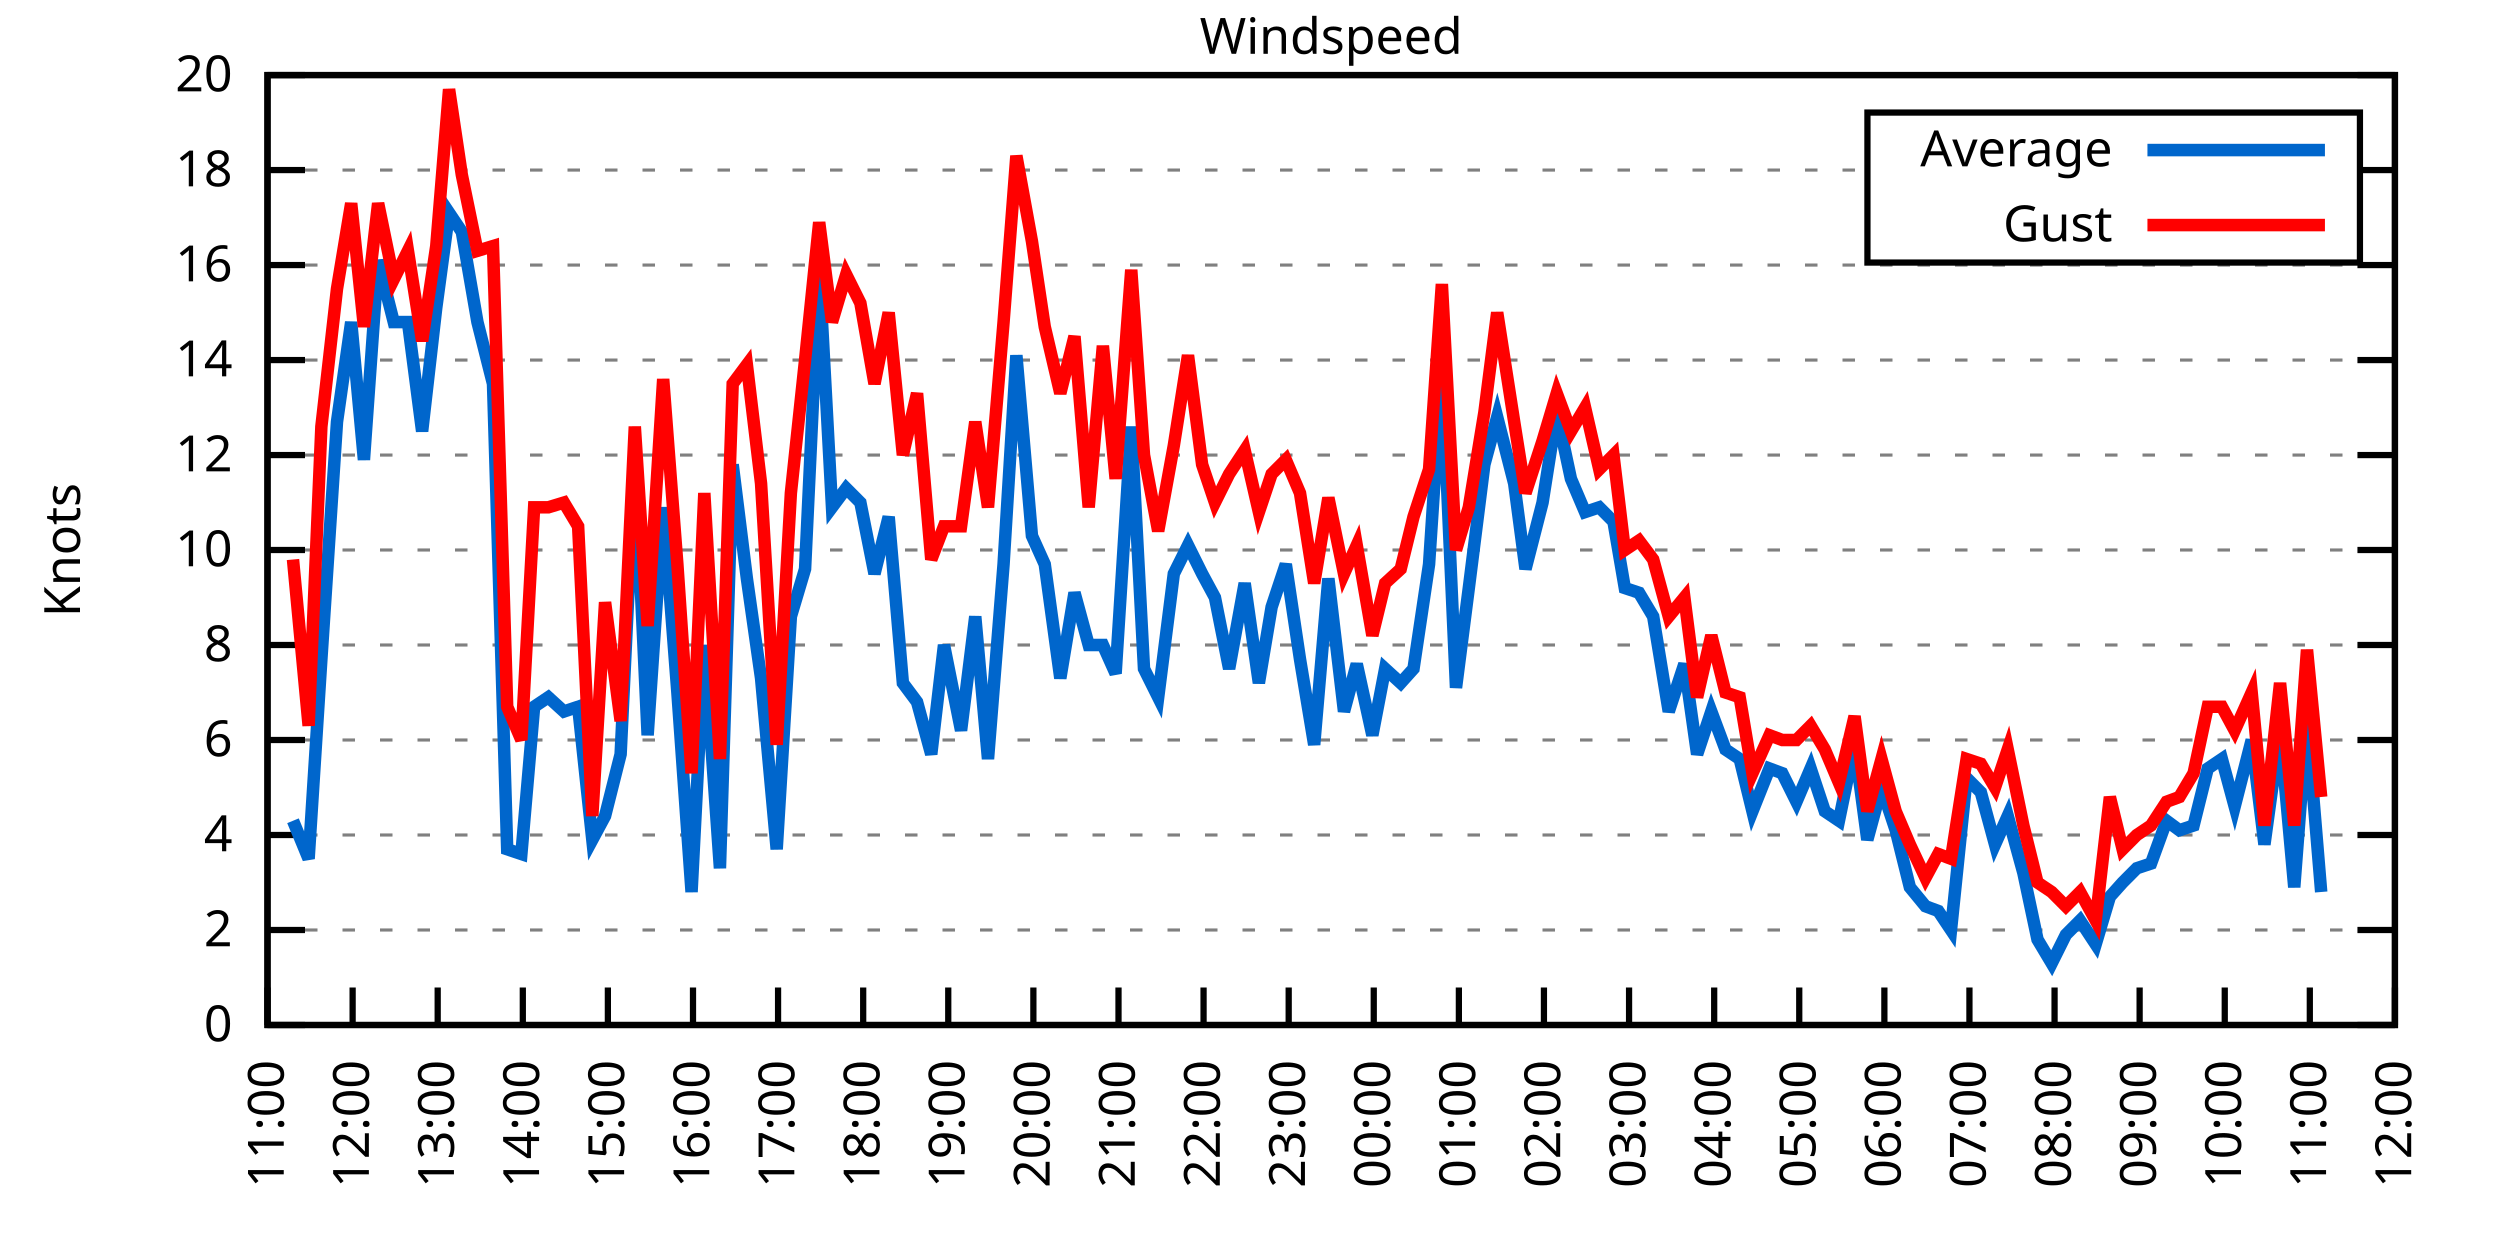
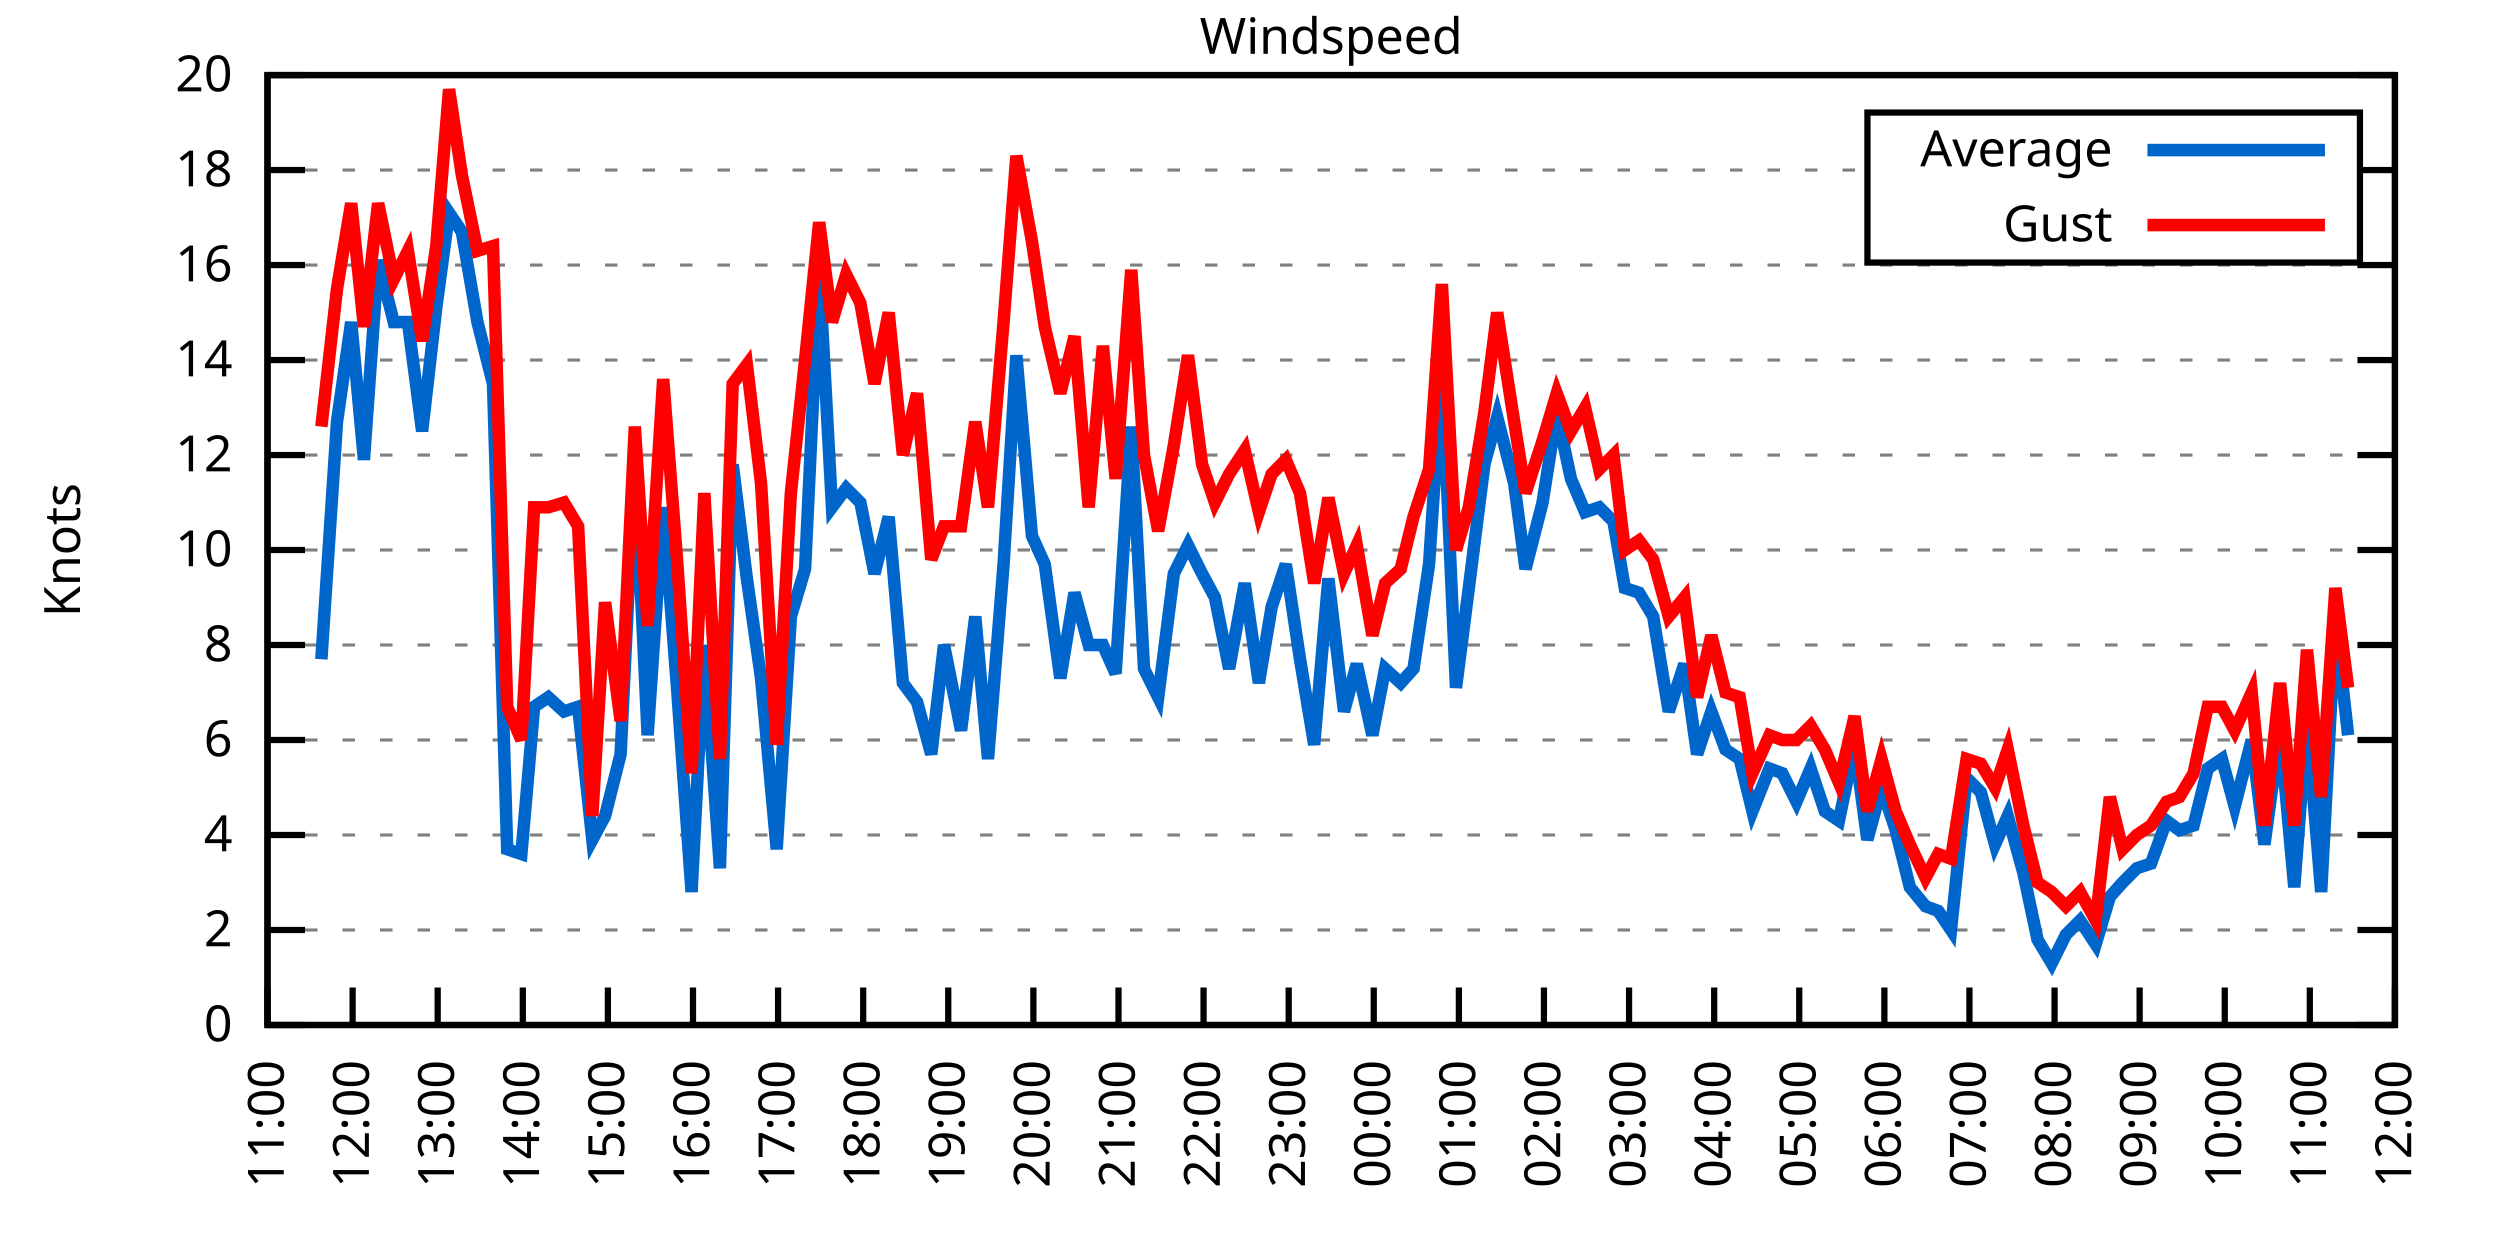
<svg xmlns="http://www.w3.org/2000/svg" xmlns:xlink="http://www.w3.org/1999/xlink" width="400" height="200" viewBox="0 0 400 200">
  <g id="gnuplot_canvas">
    <rect x="0" y="0" width="400" height="200" fill="none" />
    <defs>
      <circle id="gpDot" r="0.5" stroke-width="0.5" stroke="currentColor" />
      <path id="gpPt0" stroke-width="0.333" stroke="currentColor" d="M-1,0 h2 M0,-1 v2" />
      <path id="gpPt1" stroke-width="0.333" stroke="currentColor" d="M-1,-1 L1,1 M1,-1 L-1,1" />
      <path id="gpPt2" stroke-width="0.333" stroke="currentColor" d="M-1,0 L1,0 M0,-1 L0,1 M-1,-1 L1,1 M-1,1 L1,-1" />
      <rect id="gpPt3" stroke-width="0.333" stroke="currentColor" x="-1" y="-1" width="2" height="2" />
      <rect id="gpPt4" stroke-width="0.333" stroke="currentColor" fill="currentColor" x="-1" y="-1" width="2" height="2" />
      <circle id="gpPt5" stroke-width="0.333" stroke="currentColor" cx="0" cy="0" r="1" />
      <use xlink:href="#gpPt5" id="gpPt6" fill="currentColor" stroke="none" />
      <path id="gpPt7" stroke-width="0.333" stroke="currentColor" d="M0,-1.33 L-1.33,0.67 L1.33,0.67 z" />
      <use xlink:href="#gpPt7" id="gpPt8" fill="currentColor" stroke="none" />
      <use xlink:href="#gpPt7" id="gpPt9" stroke="currentColor" transform="rotate(180)" />
      <use xlink:href="#gpPt9" id="gpPt10" fill="currentColor" stroke="none" />
      <use xlink:href="#gpPt3" id="gpPt11" stroke="currentColor" transform="rotate(45)" />
      <use xlink:href="#gpPt11" id="gpPt12" fill="currentColor" stroke="none" />
      <path id="gpPt13" stroke-width="0.333" stroke="currentColor" d="M0,1.330 L1.265,0.411 L0.782,-1.067 L-0.782,-1.076 L-1.265,0.411 z" />
      <use xlink:href="#gpPt13" id="gpPt14" fill="currentColor" stroke="none" />
      <filter id="textbox" filterUnits="objectBoundingBox" x="0" y="0" height="1" width="1">
        <feFlood flood-color="white" flood-opacity="1" result="bgnd" />
        <feComposite in="SourceGraphic" in2="bgnd" operator="atop" />
      </filter>
      <filter id="greybox" filterUnits="objectBoundingBox" x="0" y="0" height="1" width="1">
        <feFlood flood-color="lightgrey" flood-opacity="1" result="grey" />
        <feComposite in="SourceGraphic" in2="grey" operator="atop" />
      </filter>
    </defs>
    <g fill="none" color="white" stroke="currentColor" stroke-width="1.00" stroke-linecap="butt" stroke-linejoin="miter">
</g>
    <g fill="none" color="black" stroke="currentColor" stroke-width="1.00" stroke-linecap="butt" stroke-linejoin="miter">
      <g stroke="none" shape-rendering="crispEdges">
        <polygon fill="rgb(255, 255, 255)" points="42.80,164.00 383.18,164.00 383.18,12.02 42.80,12.02 " />
      </g>
    </g>
    <g fill="none" color="black" stroke="currentColor" stroke-width="1.00" stroke-linecap="butt" stroke-linejoin="miter">
</g>
    <g fill="none" color="black" stroke="black" stroke-width="0.50" stroke-linecap="butt" stroke-linejoin="miter">
</g>
    <g fill="none" color="gray" stroke="currentColor" stroke-width="0.50" stroke-linecap="butt" stroke-linejoin="miter">
      <path stroke="gray" stroke-dasharray="2,4" class="gridline" d="M42.80,164.00 L383.19,164.00  " />
    </g>
    <g fill="none" color="gray" stroke="gray" stroke-width="1.00" stroke-linecap="butt" stroke-linejoin="miter">
</g>
    <g fill="none" color="black" stroke="currentColor" stroke-width="1.00" stroke-linecap="butt" stroke-linejoin="miter">
      <path stroke="black" d="M42.80,164.00 L48.80,164.00 M383.19,164.00 L377.19,164.00  " />
      <g transform="translate(37.20,166.60)" stroke="none" fill="black" font-family="Sans" font-size="8.00" text-anchor="end">
        <text>
          <tspan font-family="Sans"> 0</tspan>
        </text>
      </g>
    </g>
    <g fill="none" color="black" stroke="currentColor" stroke-width="1.00" stroke-linecap="butt" stroke-linejoin="miter">
</g>
    <g fill="none" color="black" stroke="black" stroke-width="0.50" stroke-linecap="butt" stroke-linejoin="miter">
</g>
    <g fill="none" color="gray" stroke="currentColor" stroke-width="0.50" stroke-linecap="butt" stroke-linejoin="miter">
      <path stroke="gray" stroke-dasharray="2,4" class="gridline" d="M42.80,148.80 L383.19,148.80  " />
    </g>
    <g fill="none" color="gray" stroke="gray" stroke-width="1.00" stroke-linecap="butt" stroke-linejoin="miter">
</g>
    <g fill="none" color="black" stroke="currentColor" stroke-width="1.00" stroke-linecap="butt" stroke-linejoin="miter">
      <path stroke="black" d="M42.80,148.80 L48.80,148.80 M383.19,148.80 L377.19,148.80  " />
      <g transform="translate(37.20,151.40)" stroke="none" fill="black" font-family="Sans" font-size="8.00" text-anchor="end">
        <text>
          <tspan font-family="Sans"> 2</tspan>
        </text>
      </g>
    </g>
    <g fill="none" color="black" stroke="currentColor" stroke-width="1.00" stroke-linecap="butt" stroke-linejoin="miter">
</g>
    <g fill="none" color="black" stroke="black" stroke-width="0.50" stroke-linecap="butt" stroke-linejoin="miter">
</g>
    <g fill="none" color="gray" stroke="currentColor" stroke-width="0.50" stroke-linecap="butt" stroke-linejoin="miter">
      <path stroke="gray" stroke-dasharray="2,4" class="gridline" d="M42.80,133.60 L383.19,133.60  " />
    </g>
    <g fill="none" color="gray" stroke="gray" stroke-width="1.00" stroke-linecap="butt" stroke-linejoin="miter">
</g>
    <g fill="none" color="black" stroke="currentColor" stroke-width="1.00" stroke-linecap="butt" stroke-linejoin="miter">
      <path stroke="black" d="M42.80,133.60 L48.80,133.60 M383.19,133.60 L377.19,133.60  " />
      <g transform="translate(37.20,136.20)" stroke="none" fill="black" font-family="Sans" font-size="8.00" text-anchor="end">
        <text>
          <tspan font-family="Sans"> 4</tspan>
        </text>
      </g>
    </g>
    <g fill="none" color="black" stroke="currentColor" stroke-width="1.00" stroke-linecap="butt" stroke-linejoin="miter">
</g>
    <g fill="none" color="black" stroke="black" stroke-width="0.50" stroke-linecap="butt" stroke-linejoin="miter">
</g>
    <g fill="none" color="gray" stroke="currentColor" stroke-width="0.50" stroke-linecap="butt" stroke-linejoin="miter">
      <path stroke="gray" stroke-dasharray="2,4" class="gridline" d="M42.80,118.40 L383.19,118.40  " />
    </g>
    <g fill="none" color="gray" stroke="gray" stroke-width="1.00" stroke-linecap="butt" stroke-linejoin="miter">
</g>
    <g fill="none" color="black" stroke="currentColor" stroke-width="1.00" stroke-linecap="butt" stroke-linejoin="miter">
      <path stroke="black" d="M42.80,118.40 L48.80,118.40 M383.19,118.40 L377.19,118.40  " />
      <g transform="translate(37.20,121.00)" stroke="none" fill="black" font-family="Sans" font-size="8.00" text-anchor="end">
        <text>
          <tspan font-family="Sans"> 6</tspan>
        </text>
      </g>
    </g>
    <g fill="none" color="black" stroke="currentColor" stroke-width="1.00" stroke-linecap="butt" stroke-linejoin="miter">
</g>
    <g fill="none" color="black" stroke="black" stroke-width="0.50" stroke-linecap="butt" stroke-linejoin="miter">
</g>
    <g fill="none" color="gray" stroke="currentColor" stroke-width="0.50" stroke-linecap="butt" stroke-linejoin="miter">
      <path stroke="gray" stroke-dasharray="2,4" class="gridline" d="M42.80,103.20 L383.19,103.20  " />
    </g>
    <g fill="none" color="gray" stroke="gray" stroke-width="1.00" stroke-linecap="butt" stroke-linejoin="miter">
</g>
    <g fill="none" color="black" stroke="currentColor" stroke-width="1.00" stroke-linecap="butt" stroke-linejoin="miter">
      <path stroke="black" d="M42.80,103.20 L48.80,103.20 M383.19,103.20 L377.19,103.20  " />
      <g transform="translate(37.20,105.80)" stroke="none" fill="black" font-family="Sans" font-size="8.00" text-anchor="end">
        <text>
          <tspan font-family="Sans"> 8</tspan>
        </text>
      </g>
    </g>
    <g fill="none" color="black" stroke="currentColor" stroke-width="1.00" stroke-linecap="butt" stroke-linejoin="miter">
</g>
    <g fill="none" color="black" stroke="black" stroke-width="0.50" stroke-linecap="butt" stroke-linejoin="miter">
</g>
    <g fill="none" color="gray" stroke="currentColor" stroke-width="0.50" stroke-linecap="butt" stroke-linejoin="miter">
      <path stroke="gray" stroke-dasharray="2,4" class="gridline" d="M42.80,88.00 L383.19,88.00  " />
    </g>
    <g fill="none" color="gray" stroke="gray" stroke-width="1.00" stroke-linecap="butt" stroke-linejoin="miter">
</g>
    <g fill="none" color="black" stroke="currentColor" stroke-width="1.00" stroke-linecap="butt" stroke-linejoin="miter">
      <path stroke="black" d="M42.80,88.00 L48.80,88.00 M383.19,88.00 L377.19,88.00  " />
      <g transform="translate(37.20,90.60)" stroke="none" fill="black" font-family="Sans" font-size="8.00" text-anchor="end">
        <text>
          <tspan font-family="Sans"> 10</tspan>
        </text>
      </g>
    </g>
    <g fill="none" color="black" stroke="currentColor" stroke-width="1.00" stroke-linecap="butt" stroke-linejoin="miter">
</g>
    <g fill="none" color="black" stroke="black" stroke-width="0.50" stroke-linecap="butt" stroke-linejoin="miter">
</g>
    <g fill="none" color="gray" stroke="currentColor" stroke-width="0.50" stroke-linecap="butt" stroke-linejoin="miter">
      <path stroke="gray" stroke-dasharray="2,4" class="gridline" d="M42.80,72.81 L383.19,72.81  " />
    </g>
    <g fill="none" color="gray" stroke="gray" stroke-width="1.00" stroke-linecap="butt" stroke-linejoin="miter">
</g>
    <g fill="none" color="black" stroke="currentColor" stroke-width="1.00" stroke-linecap="butt" stroke-linejoin="miter">
      <path stroke="black" d="M42.80,72.81 L48.80,72.81 M383.19,72.81 L377.19,72.81  " />
      <g transform="translate(37.20,75.41)" stroke="none" fill="black" font-family="Sans" font-size="8.00" text-anchor="end">
        <text>
          <tspan font-family="Sans"> 12</tspan>
        </text>
      </g>
    </g>
    <g fill="none" color="black" stroke="currentColor" stroke-width="1.00" stroke-linecap="butt" stroke-linejoin="miter">
</g>
    <g fill="none" color="black" stroke="black" stroke-width="0.50" stroke-linecap="butt" stroke-linejoin="miter">
</g>
    <g fill="none" color="gray" stroke="currentColor" stroke-width="0.50" stroke-linecap="butt" stroke-linejoin="miter">
      <path stroke="gray" stroke-dasharray="2,4" class="gridline" d="M42.80,57.61 L383.19,57.61  " />
    </g>
    <g fill="none" color="gray" stroke="gray" stroke-width="1.00" stroke-linecap="butt" stroke-linejoin="miter">
</g>
    <g fill="none" color="black" stroke="currentColor" stroke-width="1.00" stroke-linecap="butt" stroke-linejoin="miter">
      <path stroke="black" d="M42.80,57.61 L48.80,57.61 M383.19,57.61 L377.19,57.61  " />
      <g transform="translate(37.20,60.21)" stroke="none" fill="black" font-family="Sans" font-size="8.00" text-anchor="end">
        <text>
          <tspan font-family="Sans"> 14</tspan>
        </text>
      </g>
    </g>
    <g fill="none" color="black" stroke="currentColor" stroke-width="1.00" stroke-linecap="butt" stroke-linejoin="miter">
</g>
    <g fill="none" color="black" stroke="black" stroke-width="0.50" stroke-linecap="butt" stroke-linejoin="miter">
</g>
    <g fill="none" color="gray" stroke="currentColor" stroke-width="0.50" stroke-linecap="butt" stroke-linejoin="miter">
      <path stroke="gray" stroke-dasharray="2,4" class="gridline" d="M42.80,42.41 L383.19,42.41  " />
    </g>
    <g fill="none" color="gray" stroke="gray" stroke-width="1.00" stroke-linecap="butt" stroke-linejoin="miter">
</g>
    <g fill="none" color="black" stroke="currentColor" stroke-width="1.00" stroke-linecap="butt" stroke-linejoin="miter">
      <path stroke="black" d="M42.80,42.41 L48.80,42.41 M383.19,42.41 L377.19,42.41  " />
      <g transform="translate(37.20,45.01)" stroke="none" fill="black" font-family="Sans" font-size="8.00" text-anchor="end">
        <text>
          <tspan font-family="Sans"> 16</tspan>
        </text>
      </g>
    </g>
    <g fill="none" color="black" stroke="currentColor" stroke-width="1.00" stroke-linecap="butt" stroke-linejoin="miter">
</g>
    <g fill="none" color="black" stroke="black" stroke-width="0.50" stroke-linecap="butt" stroke-linejoin="miter">
</g>
    <g fill="none" color="gray" stroke="currentColor" stroke-width="0.50" stroke-linecap="butt" stroke-linejoin="miter">
      <path stroke="gray" stroke-dasharray="2,4" class="gridline" d="M42.80,27.21 L298.79,27.21 M377.59,27.21 L383.19,27.21  " />
    </g>
    <g fill="none" color="gray" stroke="gray" stroke-width="1.00" stroke-linecap="butt" stroke-linejoin="miter">
</g>
    <g fill="none" color="black" stroke="currentColor" stroke-width="1.00" stroke-linecap="butt" stroke-linejoin="miter">
      <path stroke="black" d="M42.80,27.21 L48.80,27.21 M383.19,27.21 L377.19,27.21  " />
      <g transform="translate(37.20,29.81)" stroke="none" fill="black" font-family="Sans" font-size="8.00" text-anchor="end">
        <text>
          <tspan font-family="Sans"> 18</tspan>
        </text>
      </g>
    </g>
    <g fill="none" color="black" stroke="currentColor" stroke-width="1.00" stroke-linecap="butt" stroke-linejoin="miter">
</g>
    <g fill="none" color="black" stroke="black" stroke-width="0.50" stroke-linecap="butt" stroke-linejoin="miter">
</g>
    <g fill="none" color="gray" stroke="currentColor" stroke-width="0.50" stroke-linecap="butt" stroke-linejoin="miter">
      <path stroke="gray" stroke-dasharray="2,4" class="gridline" d="M42.80,12.01 L383.19,12.01  " />
    </g>
    <g fill="none" color="gray" stroke="gray" stroke-width="1.00" stroke-linecap="butt" stroke-linejoin="miter">
</g>
    <g fill="none" color="black" stroke="currentColor" stroke-width="1.00" stroke-linecap="butt" stroke-linejoin="miter">
      <path stroke="black" d="M42.80,12.01 L48.80,12.01 M383.19,12.01 L377.19,12.01  " />
      <g transform="translate(37.20,14.61)" stroke="none" fill="black" font-family="Sans" font-size="8.00" text-anchor="end">
        <text>
          <tspan font-family="Sans"> 20</tspan>
        </text>
      </g>
    </g>
    <g fill="none" color="black" stroke="currentColor" stroke-width="1.00" stroke-linecap="butt" stroke-linejoin="miter">
      <path stroke="black" d="M42.80,164.00 L42.80,158.00  " />
      <g transform="translate(45.40,169.60) rotate(270.00)" stroke="none" fill="black" font-family="Sans" font-size="8.00" text-anchor="end">
        <text>
          <tspan font-family="Sans">11:00</tspan>
        </text>
      </g>
    </g>
    <g fill="none" color="black" stroke="currentColor" stroke-width="1.00" stroke-linecap="butt" stroke-linejoin="miter">
      <path stroke="black" d="M56.42,164.00 L56.42,158.00  " />
      <g transform="translate(59.02,169.60) rotate(270.00)" stroke="none" fill="black" font-family="Sans" font-size="8.00" text-anchor="end">
        <text>
          <tspan font-family="Sans">12:00</tspan>
        </text>
      </g>
    </g>
    <g fill="none" color="black" stroke="currentColor" stroke-width="1.00" stroke-linecap="butt" stroke-linejoin="miter">
      <path stroke="black" d="M70.03,164.00 L70.03,158.00  " />
      <g transform="translate(72.63,169.60) rotate(270.00)" stroke="none" fill="black" font-family="Sans" font-size="8.00" text-anchor="end">
        <text>
          <tspan font-family="Sans">13:00</tspan>
        </text>
      </g>
    </g>
    <g fill="none" color="black" stroke="currentColor" stroke-width="1.00" stroke-linecap="butt" stroke-linejoin="miter">
      <path stroke="black" d="M83.65,164.00 L83.65,158.00  " />
      <g transform="translate(86.25,169.60) rotate(270.00)" stroke="none" fill="black" font-family="Sans" font-size="8.00" text-anchor="end">
        <text>
          <tspan font-family="Sans">14:00</tspan>
        </text>
      </g>
    </g>
    <g fill="none" color="black" stroke="currentColor" stroke-width="1.00" stroke-linecap="butt" stroke-linejoin="miter">
      <path stroke="black" d="M97.26,164.00 L97.26,158.00  " />
      <g transform="translate(99.86,169.60) rotate(270.00)" stroke="none" fill="black" font-family="Sans" font-size="8.00" text-anchor="end">
        <text>
          <tspan font-family="Sans">15:00</tspan>
        </text>
      </g>
    </g>
    <g fill="none" color="black" stroke="currentColor" stroke-width="1.00" stroke-linecap="butt" stroke-linejoin="miter">
      <path stroke="black" d="M110.88,164.00 L110.88,158.00  " />
      <g transform="translate(113.48,169.60) rotate(270.00)" stroke="none" fill="black" font-family="Sans" font-size="8.00" text-anchor="end">
        <text>
          <tspan font-family="Sans">16:00</tspan>
        </text>
      </g>
    </g>
    <g fill="none" color="black" stroke="currentColor" stroke-width="1.00" stroke-linecap="butt" stroke-linejoin="miter">
      <path stroke="black" d="M124.49,164.00 L124.49,158.00  " />
      <g transform="translate(127.09,169.60) rotate(270.00)" stroke="none" fill="black" font-family="Sans" font-size="8.00" text-anchor="end">
        <text>
          <tspan font-family="Sans">17:00</tspan>
        </text>
      </g>
    </g>
    <g fill="none" color="black" stroke="currentColor" stroke-width="1.00" stroke-linecap="butt" stroke-linejoin="miter">
      <path stroke="black" d="M138.11,164.00 L138.11,158.00  " />
      <g transform="translate(140.71,169.60) rotate(270.00)" stroke="none" fill="black" font-family="Sans" font-size="8.00" text-anchor="end">
        <text>
          <tspan font-family="Sans">18:00</tspan>
        </text>
      </g>
    </g>
    <g fill="none" color="black" stroke="currentColor" stroke-width="1.00" stroke-linecap="butt" stroke-linejoin="miter">
      <path stroke="black" d="M151.72,164.00 L151.72,158.00  " />
      <g transform="translate(154.32,169.60) rotate(270.00)" stroke="none" fill="black" font-family="Sans" font-size="8.00" text-anchor="end">
        <text>
          <tspan font-family="Sans">19:00</tspan>
        </text>
      </g>
    </g>
    <g fill="none" color="black" stroke="currentColor" stroke-width="1.00" stroke-linecap="butt" stroke-linejoin="miter">
      <path stroke="black" d="M165.34,164.00 L165.34,158.00  " />
      <g transform="translate(167.94,169.60) rotate(270.00)" stroke="none" fill="black" font-family="Sans" font-size="8.00" text-anchor="end">
        <text>
          <tspan font-family="Sans">20:00</tspan>
        </text>
      </g>
    </g>
    <g fill="none" color="black" stroke="currentColor" stroke-width="1.00" stroke-linecap="butt" stroke-linejoin="miter">
      <path stroke="black" d="M178.96,164.00 L178.96,158.00  " />
      <g transform="translate(181.56,169.60) rotate(270.00)" stroke="none" fill="black" font-family="Sans" font-size="8.00" text-anchor="end">
        <text>
          <tspan font-family="Sans">21:00</tspan>
        </text>
      </g>
    </g>
    <g fill="none" color="black" stroke="currentColor" stroke-width="1.00" stroke-linecap="butt" stroke-linejoin="miter">
      <path stroke="black" d="M192.57,164.00 L192.57,158.00  " />
      <g transform="translate(195.17,169.60) rotate(270.00)" stroke="none" fill="black" font-family="Sans" font-size="8.00" text-anchor="end">
        <text>
          <tspan font-family="Sans">22:00</tspan>
        </text>
      </g>
    </g>
    <g fill="none" color="black" stroke="currentColor" stroke-width="1.00" stroke-linecap="butt" stroke-linejoin="miter">
      <path stroke="black" d="M206.19,164.00 L206.19,158.00  " />
      <g transform="translate(208.79,169.60) rotate(270.00)" stroke="none" fill="black" font-family="Sans" font-size="8.00" text-anchor="end">
        <text>
          <tspan font-family="Sans">23:00</tspan>
        </text>
      </g>
    </g>
    <g fill="none" color="black" stroke="currentColor" stroke-width="1.00" stroke-linecap="butt" stroke-linejoin="miter">
      <path stroke="black" d="M219.80,164.00 L219.80,158.00  " />
      <g transform="translate(222.40,169.60) rotate(270.00)" stroke="none" fill="black" font-family="Sans" font-size="8.00" text-anchor="end">
        <text>
          <tspan font-family="Sans">00:00</tspan>
        </text>
      </g>
    </g>
    <g fill="none" color="black" stroke="currentColor" stroke-width="1.00" stroke-linecap="butt" stroke-linejoin="miter">
      <path stroke="black" d="M233.42,164.00 L233.42,158.00  " />
      <g transform="translate(236.02,169.60) rotate(270.00)" stroke="none" fill="black" font-family="Sans" font-size="8.00" text-anchor="end">
        <text>
          <tspan font-family="Sans">01:00</tspan>
        </text>
      </g>
    </g>
    <g fill="none" color="black" stroke="currentColor" stroke-width="1.00" stroke-linecap="butt" stroke-linejoin="miter">
      <path stroke="black" d="M247.03,164.00 L247.03,158.00  " />
      <g transform="translate(249.63,169.60) rotate(270.00)" stroke="none" fill="black" font-family="Sans" font-size="8.00" text-anchor="end">
        <text>
          <tspan font-family="Sans">02:00</tspan>
        </text>
      </g>
    </g>
    <g fill="none" color="black" stroke="currentColor" stroke-width="1.00" stroke-linecap="butt" stroke-linejoin="miter">
      <path stroke="black" d="M260.65,164.00 L260.65,158.00  " />
      <g transform="translate(263.25,169.60) rotate(270.00)" stroke="none" fill="black" font-family="Sans" font-size="8.00" text-anchor="end">
        <text>
          <tspan font-family="Sans">03:00</tspan>
        </text>
      </g>
    </g>
    <g fill="none" color="black" stroke="currentColor" stroke-width="1.00" stroke-linecap="butt" stroke-linejoin="miter">
      <path stroke="black" d="M274.27,164.00 L274.27,158.00  " />
      <g transform="translate(276.87,169.60) rotate(270.00)" stroke="none" fill="black" font-family="Sans" font-size="8.00" text-anchor="end">
        <text>
          <tspan font-family="Sans">04:00</tspan>
        </text>
      </g>
    </g>
    <g fill="none" color="black" stroke="currentColor" stroke-width="1.00" stroke-linecap="butt" stroke-linejoin="miter">
      <path stroke="black" d="M287.88,164.00 L287.88,158.00  " />
      <g transform="translate(290.48,169.60) rotate(270.00)" stroke="none" fill="black" font-family="Sans" font-size="8.00" text-anchor="end">
        <text>
          <tspan font-family="Sans">05:00</tspan>
        </text>
      </g>
    </g>
    <g fill="none" color="black" stroke="currentColor" stroke-width="1.00" stroke-linecap="butt" stroke-linejoin="miter">
      <path stroke="black" d="M301.50,164.00 L301.50,158.00  " />
      <g transform="translate(304.10,169.60) rotate(270.00)" stroke="none" fill="black" font-family="Sans" font-size="8.00" text-anchor="end">
        <text>
          <tspan font-family="Sans">06:00</tspan>
        </text>
      </g>
    </g>
    <g fill="none" color="black" stroke="currentColor" stroke-width="1.00" stroke-linecap="butt" stroke-linejoin="miter">
      <path stroke="black" d="M315.11,164.00 L315.11,158.00  " />
      <g transform="translate(317.71,169.60) rotate(270.00)" stroke="none" fill="black" font-family="Sans" font-size="8.00" text-anchor="end">
        <text>
          <tspan font-family="Sans">07:00</tspan>
        </text>
      </g>
    </g>
    <g fill="none" color="black" stroke="currentColor" stroke-width="1.00" stroke-linecap="butt" stroke-linejoin="miter">
      <path stroke="black" d="M328.73,164.00 L328.73,158.00  " />
      <g transform="translate(331.33,169.60) rotate(270.00)" stroke="none" fill="black" font-family="Sans" font-size="8.00" text-anchor="end">
        <text>
          <tspan font-family="Sans">08:00</tspan>
        </text>
      </g>
    </g>
    <g fill="none" color="black" stroke="currentColor" stroke-width="1.00" stroke-linecap="butt" stroke-linejoin="miter">
      <path stroke="black" d="M342.34,164.00 L342.34,158.00  " />
      <g transform="translate(344.94,169.60) rotate(270.00)" stroke="none" fill="black" font-family="Sans" font-size="8.00" text-anchor="end">
        <text>
          <tspan font-family="Sans">09:00</tspan>
        </text>
      </g>
    </g>
    <g fill="none" color="black" stroke="currentColor" stroke-width="1.00" stroke-linecap="butt" stroke-linejoin="miter">
      <path stroke="black" d="M355.96,164.00 L355.96,158.00  " />
      <g transform="translate(358.56,169.60) rotate(270.00)" stroke="none" fill="black" font-family="Sans" font-size="8.00" text-anchor="end">
        <text>
          <tspan font-family="Sans">10:00</tspan>
        </text>
      </g>
    </g>
    <g fill="none" color="black" stroke="currentColor" stroke-width="1.00" stroke-linecap="butt" stroke-linejoin="miter">
      <path stroke="black" d="M369.57,164.00 L369.57,158.00  " />
      <g transform="translate(372.17,169.60) rotate(270.00)" stroke="none" fill="black" font-family="Sans" font-size="8.00" text-anchor="end">
        <text>
          <tspan font-family="Sans">11:00</tspan>
        </text>
      </g>
    </g>
    <g fill="none" color="black" stroke="currentColor" stroke-width="1.00" stroke-linecap="butt" stroke-linejoin="miter">
      <path stroke="black" d="M383.19,164.00 L383.19,158.00  " />
      <g transform="translate(385.79,169.60) rotate(270.00)" stroke="none" fill="black" font-family="Sans" font-size="8.00" text-anchor="end">
        <text>
          <tspan font-family="Sans">12:00</tspan>
        </text>
      </g>
    </g>
    <g fill="none" color="black" stroke="currentColor" stroke-width="1.00" stroke-linecap="butt" stroke-linejoin="miter">
</g>
    <g fill="none" color="black" stroke="currentColor" stroke-width="1.00" stroke-linecap="butt" stroke-linejoin="miter">
      <path stroke="black" d="M42.80,12.01 L42.80,164.00 L383.19,164.00 L383.19,12.01 L42.80,12.01 Z  " />
    </g>
    <g fill="none" color="black" stroke="currentColor" stroke-width="1.00" stroke-linecap="butt" stroke-linejoin="miter">
</g>
    <g fill="none" color="black" stroke="currentColor" stroke-width="1.00" stroke-linecap="butt" stroke-linejoin="miter">
      <path stroke="black" d="M298.79,42.01 L298.79,18.01 L377.59,18.01 L377.59,42.01 L298.79,42.01 Z  " />
    </g>
    <g id="Windspeed_plot_1">
      <g fill="none" color="white" stroke="black" stroke-width="2.00" stroke-linecap="butt" stroke-linejoin="miter">
</g>
      <g fill="none" color="black" stroke="currentColor" stroke-width="2.00" stroke-linecap="butt" stroke-linejoin="miter">
        <g transform="translate(337.99,26.61)" stroke="none" fill="black" font-family="Sans" font-size="8.00" text-anchor="end">
          <text>
            <tspan font-family="Sans">Average</tspan>
          </text>
        </g>
      </g>
      <g fill="none" color="black" stroke="currentColor" stroke-width="2.00" stroke-linecap="butt" stroke-linejoin="miter">
-         <path stroke="rgb(  0, 102, 204)" d="M343.59,24.01 L371.99,24.01 M46.88,131.32 L49.38,137.40 L51.42,105.48 L53.92,67.49 L56.19,51.53 L58.23,73.57   L60.50,41.65 L63.00,51.53 L65.27,51.53 L67.54,69.01 L69.80,49.25 L71.85,34.05 L73.89,37.09 L76.39,51.53   L78.88,61.41 L81.15,135.88 L83.42,136.64 L85.46,113.08 L87.73,111.56 L90.23,113.84 L92.50,113.08 L94.77,134.36   L96.81,130.56 L99.30,120.68 L101.57,73.57 L103.62,117.64 L106.11,81.17 L108.38,110.80 L110.65,142.72 L112.69,103.20   L115.19,138.92 L117.23,74.33 L119.50,92.56 L121.77,108.52 L124.27,135.88 L126.54,98.64 L128.81,91.04 L131.07,43.17   L133.12,81.17 L135.39,78.13 L137.66,80.41 L139.92,91.80 L142.19,82.69 L144.46,109.28 L146.73,112.32 L149.00,120.68   L151.04,103.20 L153.77,116.88 L156.04,98.64 L158.08,121.44 L160.57,90.28 L162.62,56.85 L165.11,85.73 L167.16,90.28   L169.65,108.52 L171.92,94.84 L174.19,103.20 L176.46,103.20 L178.50,107.76 L181.00,68.25 L183.04,107.00 L185.31,111.56   L187.81,91.80 L190.08,87.25 L192.34,91.80 L194.39,95.60 L196.66,107.00 L199.15,93.32 L201.42,109.28 L203.46,97.12   L205.73,90.28 L208.00,105.48 L210.27,119.16 L212.54,92.56 L215.04,113.84 L217.08,106.24 L219.58,117.64 L221.62,107.00   L224.11,109.28 L226.16,107.00 L228.65,90.28 L230.70,59.13 L232.96,110.04 L235.01,94.08 L237.50,74.33 L239.55,66.73   L242.27,77.37 L244.08,91.04 L246.81,80.41 L249.08,65.97 L251.35,76.61 L253.61,81.93 L255.88,81.17 L258.15,83.45   L259.97,94.08 L262.24,94.84 L264.51,98.64 L267.00,113.84 L269.50,106.24 L271.54,120.68 L273.81,113.84 L276.08,119.92   L278.35,121.44 L280.39,129.80 L283.12,122.96 L285.16,123.72 L287.43,128.28 L289.70,122.96 L291.97,129.80 L294.23,131.32   L296.73,119.16 L298.77,134.36 L301.04,126.00 L303.31,132.84 L305.58,141.96 L308.08,145.00 L310.12,145.76 L312.16,148.80   L314.66,124.48 L316.93,126.76 L319.20,135.12 L321.24,130.56 L323.74,139.68 L326.00,150.32 L328.27,154.12 L330.54,149.56   L332.81,147.28 L335.31,151.08 L337.58,143.48 L339.62,141.20 L341.89,138.92 L344.16,138.16 L346.65,131.32 L348.70,132.84   L350.97,132.08 L353.24,122.96 L355.50,121.44 L357.55,129.04 L360.27,118.40 L362.31,135.12 L364.81,116.88 L367.08,141.96   L369.12,115.36 L371.39,142.72  " />
+         <path stroke="rgb(  0, 102, 204)" d="M343.59,24.01 L371.99,24.01 M51.42,105.48 L53.92,67.49 L56.19,51.53 L58.23,73.57 L60.50,41.65 L63.00,51.53   L65.27,51.53 L67.54,69.01 L69.80,49.25 L71.85,34.05 L73.89,37.09 L76.39,51.53 L78.88,61.41 L81.15,135.88   L83.42,136.64 L85.46,113.08 L87.73,111.56 L90.23,113.84 L92.50,113.08 L94.77,134.36 L96.81,130.56 L99.30,120.68   L101.57,73.57 L103.62,117.64 L106.11,81.17 L108.38,110.80 L110.65,142.72 L112.69,103.20 L115.19,138.92 L117.23,74.33   L119.50,92.56 L121.77,108.52 L124.27,135.88 L126.54,98.64 L128.81,91.04 L131.07,43.17 L133.12,81.17 L135.39,78.13   L137.66,80.41 L139.92,91.80 L142.19,82.69 L144.46,109.28 L146.73,112.32 L149.00,120.68 L151.04,103.20 L153.77,116.88   L156.04,98.64 L158.08,121.44 L160.57,90.28 L162.62,56.85 L165.11,85.73 L167.16,90.28 L169.65,108.52 L171.92,94.84   L174.19,103.20 L176.46,103.20 L178.50,107.76 L181.00,68.25 L183.04,107.00 L185.31,111.56 L187.81,91.80 L190.08,87.25   L192.34,91.80 L194.39,95.60 L196.66,107.00 L199.15,93.32 L201.42,109.28 L203.46,97.12 L205.73,90.28 L208.00,105.48   L210.27,119.16 L212.54,92.56 L215.04,113.84 L217.08,106.24 L219.58,117.64 L221.62,107.00 L224.11,109.28 L226.16,107.00   L228.65,90.28 L230.70,59.13 L232.96,110.04 L235.01,94.08 L237.50,74.33 L239.55,66.73 L242.27,77.37 L244.08,91.04   L246.81,80.41 L249.08,65.97 L251.35,76.61 L253.61,81.93 L255.88,81.17 L258.15,83.45 L259.97,94.08 L262.24,94.84   L264.51,98.64 L267.00,113.84 L269.50,106.24 L271.54,120.68 L273.81,113.84 L276.08,119.92 L278.35,121.44 L280.39,129.80   L283.12,122.96 L285.16,123.72 L287.43,128.28 L289.70,122.96 L291.97,129.80 L294.23,131.32 L296.73,119.16 L298.77,134.36   L301.04,126.00 L303.31,132.84 L305.58,141.96 L308.08,145.00 L310.12,145.76 L312.16,148.80 L314.66,124.48 L316.93,126.76   L319.20,135.12 L321.24,130.56 L323.74,139.68 L326.00,150.32 L328.27,154.12 L330.54,149.56 L332.81,147.28 L335.31,151.08   L337.58,143.48 L339.62,141.20 L341.89,138.92 L344.16,138.16 L346.65,131.32 L348.70,132.84 L350.97,132.08 L353.24,122.96   L355.50,121.44 L357.55,129.04 L360.27,118.40 L362.31,135.12 L364.81,116.88 L367.08,141.96 L369.12,115.36 L371.39,142.72   L373.66,99.40 L375.70,117.64  " />
      </g>
    </g>
    <g id="Windspeed_plot_2">
      <g fill="none" color="black" stroke="currentColor" stroke-width="2.00" stroke-linecap="butt" stroke-linejoin="miter">
        <g transform="translate(337.99,38.61)" stroke="none" fill="black" font-family="Sans" font-size="8.00" text-anchor="end">
          <text>
            <tspan font-family="Sans">Gust</tspan>
          </text>
        </g>
      </g>
      <g fill="none" color="black" stroke="currentColor" stroke-width="2.00" stroke-linecap="butt" stroke-linejoin="miter">
-         <path stroke="rgb(255,   0,   0)" d="M343.59,36.01 L371.99,36.01 M46.88,89.52 L49.38,116.12 L51.42,68.25 L53.92,46.21 L56.19,32.53 L58.23,52.29   L60.50,32.53 L63.00,44.69 L65.27,40.13 L67.54,54.57 L69.80,39.37 L71.85,14.29 L73.89,27.97 L76.39,40.13   L78.88,39.37 L81.15,113.08 L83.42,118.40 L85.46,81.17 L87.73,81.17 L90.23,80.41 L92.50,84.21 L94.77,130.56   L96.81,96.36 L99.30,115.36 L101.57,68.25 L103.62,100.16 L106.11,60.65 L108.38,90.28 L110.65,123.72 L112.69,78.89   L115.19,121.44 L117.23,61.41 L119.50,58.37 L121.77,77.37 L124.27,119.16 L126.54,78.89 L128.81,57.61 L131.07,35.57   L133.12,51.53 L135.39,43.93 L137.66,48.49 L139.92,61.41 L142.19,50.01 L144.46,72.81 L146.73,62.93 L149.00,89.52   L151.04,84.21 L153.77,84.21 L156.04,67.49 L158.08,81.17 L160.57,51.53 L162.62,24.93 L165.11,38.61 L167.16,52.29   L169.65,62.93 L171.92,53.81 L174.19,81.17 L176.46,55.33 L178.50,76.61 L181.00,43.17 L183.04,72.81 L185.31,84.97   L187.81,71.29 L190.08,56.85 L192.34,74.33 L194.39,80.41 L196.66,75.85 L199.15,72.05 L201.42,81.93 L203.46,75.85   L205.73,73.57 L208.00,78.89 L210.27,93.32 L212.54,79.65 L215.04,91.80 L217.08,87.25 L219.58,101.68 L221.62,93.32   L224.11,91.04 L226.16,82.69 L228.65,75.09 L230.70,45.45 L232.96,88.00 L235.01,81.17 L237.50,65.97 L239.55,50.01   L242.27,67.49 L244.08,78.89 L246.81,70.53 L249.08,62.93 L251.35,69.01 L253.61,65.21 L255.88,75.09 L258.15,72.81   L259.97,88.00 L262.24,86.49 L264.51,89.52 L267.00,98.64 L269.50,95.60 L271.54,111.56 L273.81,101.68 L276.08,110.80   L278.35,111.56 L280.39,123.72 L283.12,117.64 L285.16,118.40 L287.43,118.40 L289.70,116.12 L291.97,119.92 L294.23,125.24   L296.73,114.60 L298.77,129.80 L301.04,121.44 L303.31,129.80 L305.58,135.12 L308.08,140.44 L310.12,136.64 L312.16,137.40   L314.66,121.44 L316.93,122.20 L319.20,126.00 L321.24,119.92 L323.74,132.08 L326.00,141.20 L328.27,142.72 L330.54,145.00   L332.81,142.72 L335.31,147.28 L337.58,127.52 L339.62,135.88 L341.89,133.60 L344.16,132.08 L346.65,128.28 L348.70,127.52   L350.97,123.72 L353.24,113.08 L355.50,113.08 L357.55,116.88 L360.27,110.80 L362.31,132.08 L364.81,109.28 L367.08,132.08   L369.12,103.96 L371.39,127.52  " />
+         <path stroke="rgb(255,   0,   0)" d="M343.59,36.01 L371.99,36.01 M51.42,68.25 L53.92,46.21 L56.19,32.53 L58.23,52.29 L60.50,32.53 L63.00,44.69   L65.27,40.13 L67.54,54.57 L69.80,39.37 L71.85,14.29 L73.89,27.97 L76.39,40.13 L78.88,39.37 L81.15,113.08   L83.42,118.40 L85.46,81.17 L87.73,81.17 L90.23,80.41 L92.50,84.21 L94.77,130.56 L96.81,96.36 L99.30,115.36   L101.57,68.25 L103.62,100.16 L106.11,60.65 L108.38,90.28 L110.65,123.72 L112.69,78.89 L115.19,121.44 L117.23,61.41   L119.50,58.37 L121.77,77.37 L124.27,119.16 L126.54,78.89 L128.81,57.61 L131.07,35.57 L133.12,51.53 L135.39,43.93   L137.66,48.49 L139.92,61.41 L142.19,50.01 L144.46,72.81 L146.73,62.93 L149.00,89.52 L151.04,84.21 L153.77,84.21   L156.04,67.49 L158.08,81.17 L160.57,51.53 L162.62,24.93 L165.11,38.61 L167.16,52.29 L169.65,62.93 L171.92,53.81   L174.19,81.17 L176.46,55.33 L178.50,76.61 L181.00,43.17 L183.04,72.81 L185.31,84.97 L187.81,71.29 L190.08,56.85   L192.34,74.33 L194.39,80.41 L196.66,75.85 L199.15,72.05 L201.42,81.93 L203.46,75.85 L205.73,73.57 L208.00,78.89   L210.27,93.32 L212.54,79.65 L215.04,91.80 L217.08,87.25 L219.58,101.68 L221.62,93.32 L224.11,91.04 L226.16,82.69   L228.65,75.09 L230.70,45.45 L232.96,88.00 L235.01,81.17 L237.50,65.97 L239.55,50.01 L242.27,67.49 L244.08,78.89   L246.81,70.53 L249.08,62.93 L251.35,69.01 L253.61,65.21 L255.88,75.09 L258.15,72.81 L259.97,88.00 L262.24,86.49   L264.51,89.52 L267.00,98.64 L269.50,95.60 L271.54,111.56 L273.81,101.68 L276.08,110.80 L278.35,111.56 L280.39,123.72   L283.12,117.64 L285.16,118.40 L287.43,118.40 L289.70,116.12 L291.97,119.92 L294.23,125.24 L296.73,114.60 L298.77,129.80   L301.04,121.44 L303.31,129.80 L305.58,135.12 L308.08,140.44 L310.12,136.64 L312.16,137.40 L314.66,121.44 L316.93,122.20   L319.20,126.00 L321.24,119.92 L323.74,132.08 L326.00,141.20 L328.27,142.72 L330.54,145.00 L332.81,142.72 L335.31,147.28   L337.58,127.52 L339.62,135.88 L341.89,133.60 L344.16,132.08 L346.65,128.28 L348.70,127.52 L350.97,123.72 L353.24,113.08   L355.50,113.08 L357.55,116.88 L360.27,110.80 L362.31,132.08 L364.81,109.28 L367.08,132.08 L369.12,103.96 L371.39,127.52   L373.66,94.08 L375.70,110.04  " />
      </g>
    </g>
    <g fill="none" color="black" stroke="currentColor" stroke-width="2.00" stroke-linecap="butt" stroke-linejoin="miter">
</g>
    <g fill="none" color="black" stroke="black" stroke-width="1.00" stroke-linecap="butt" stroke-linejoin="miter">
</g>
    <g fill="none" color="black" stroke="currentColor" stroke-width="1.00" stroke-linecap="butt" stroke-linejoin="miter">
      <path stroke="black" d="M42.80,12.01 L42.80,164.00 L383.19,164.00 L383.19,12.01 L42.80,12.01 Z  " />
      <g transform="translate(12.80,88.01) rotate(270.00)" stroke="none" fill="black" font-family="Sans" font-size="8.00" text-anchor="middle">
        <text>
          <tspan font-family="Sans">Knots</tspan>
        </text>
      </g>
    </g>
    <g fill="none" color="black" stroke="currentColor" stroke-width="1.00" stroke-linecap="butt" stroke-linejoin="miter">
</g>
    <g fill="none" color="black" stroke="currentColor" stroke-width="1.00" stroke-linecap="butt" stroke-linejoin="miter">
      <g transform="translate(212.99,8.61)" stroke="none" fill="black" font-family="Sans" font-size="8.00" text-anchor="middle">
        <text>
          <tspan font-family="Sans">Windspeed</tspan>
        </text>
      </g>
    </g>
    <g fill="none" color="black" stroke="currentColor" stroke-width="1.00" stroke-linecap="butt" stroke-linejoin="miter">
</g>
  </g>
</svg>
